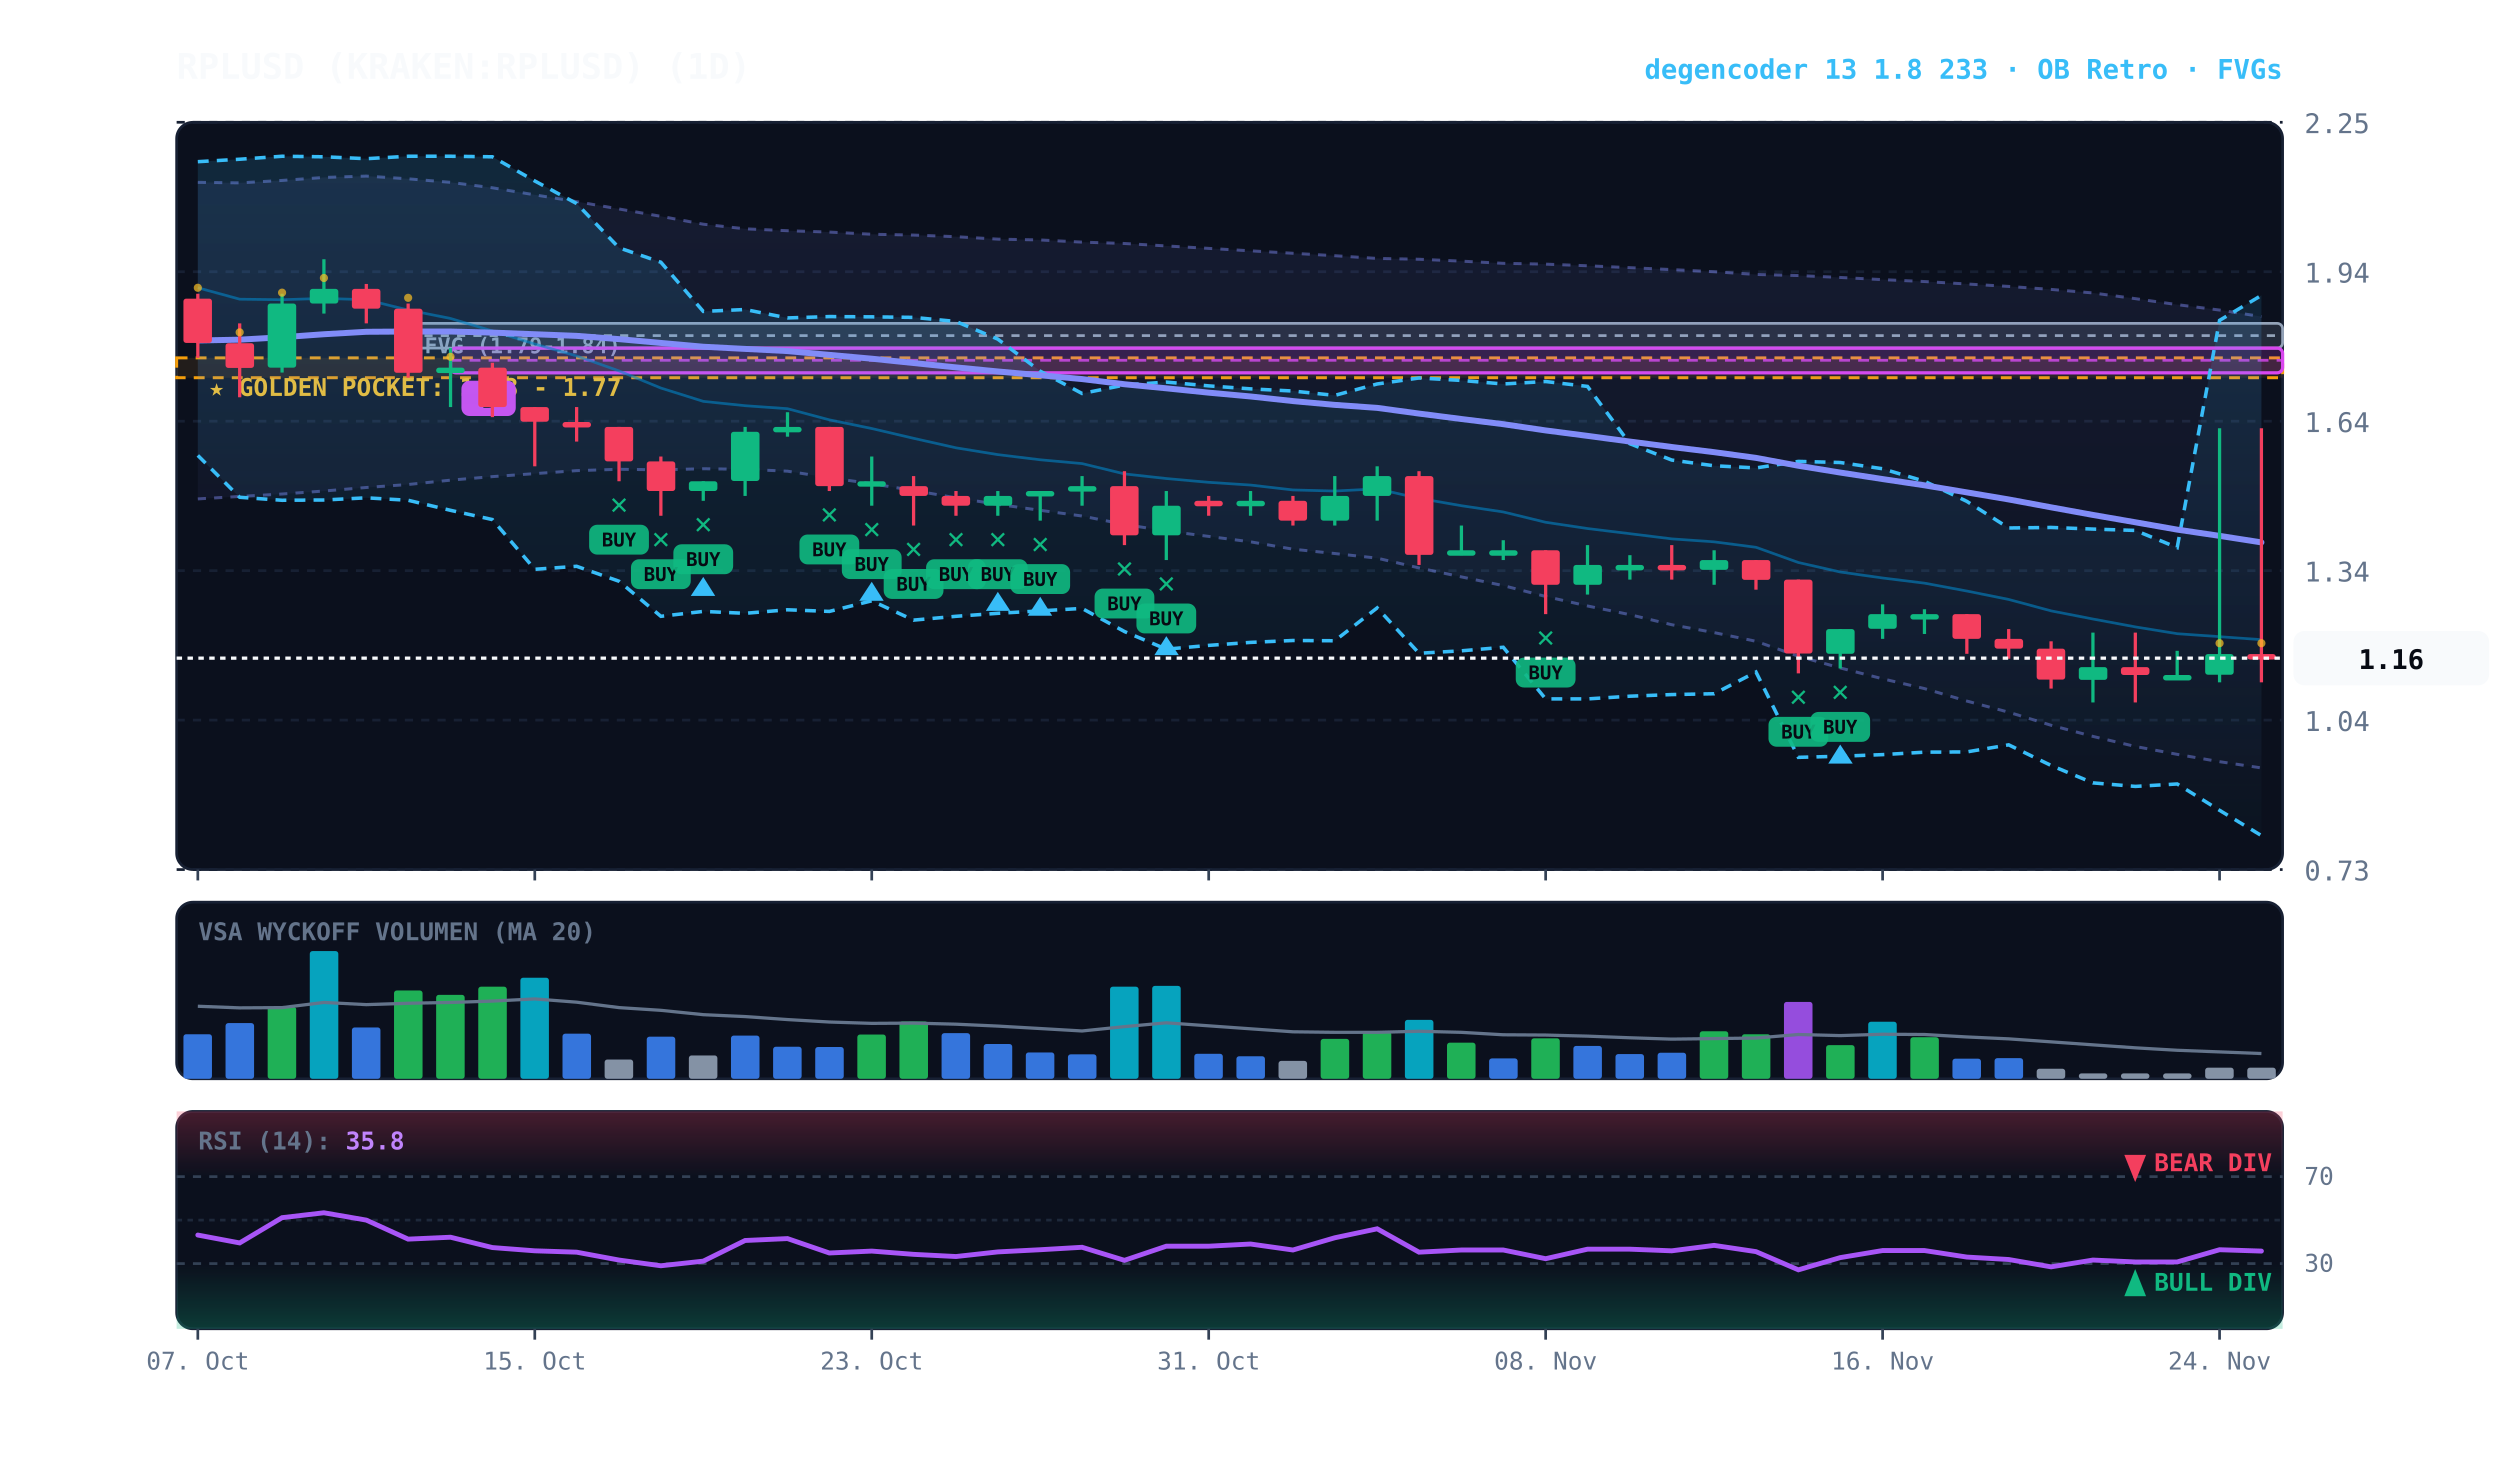
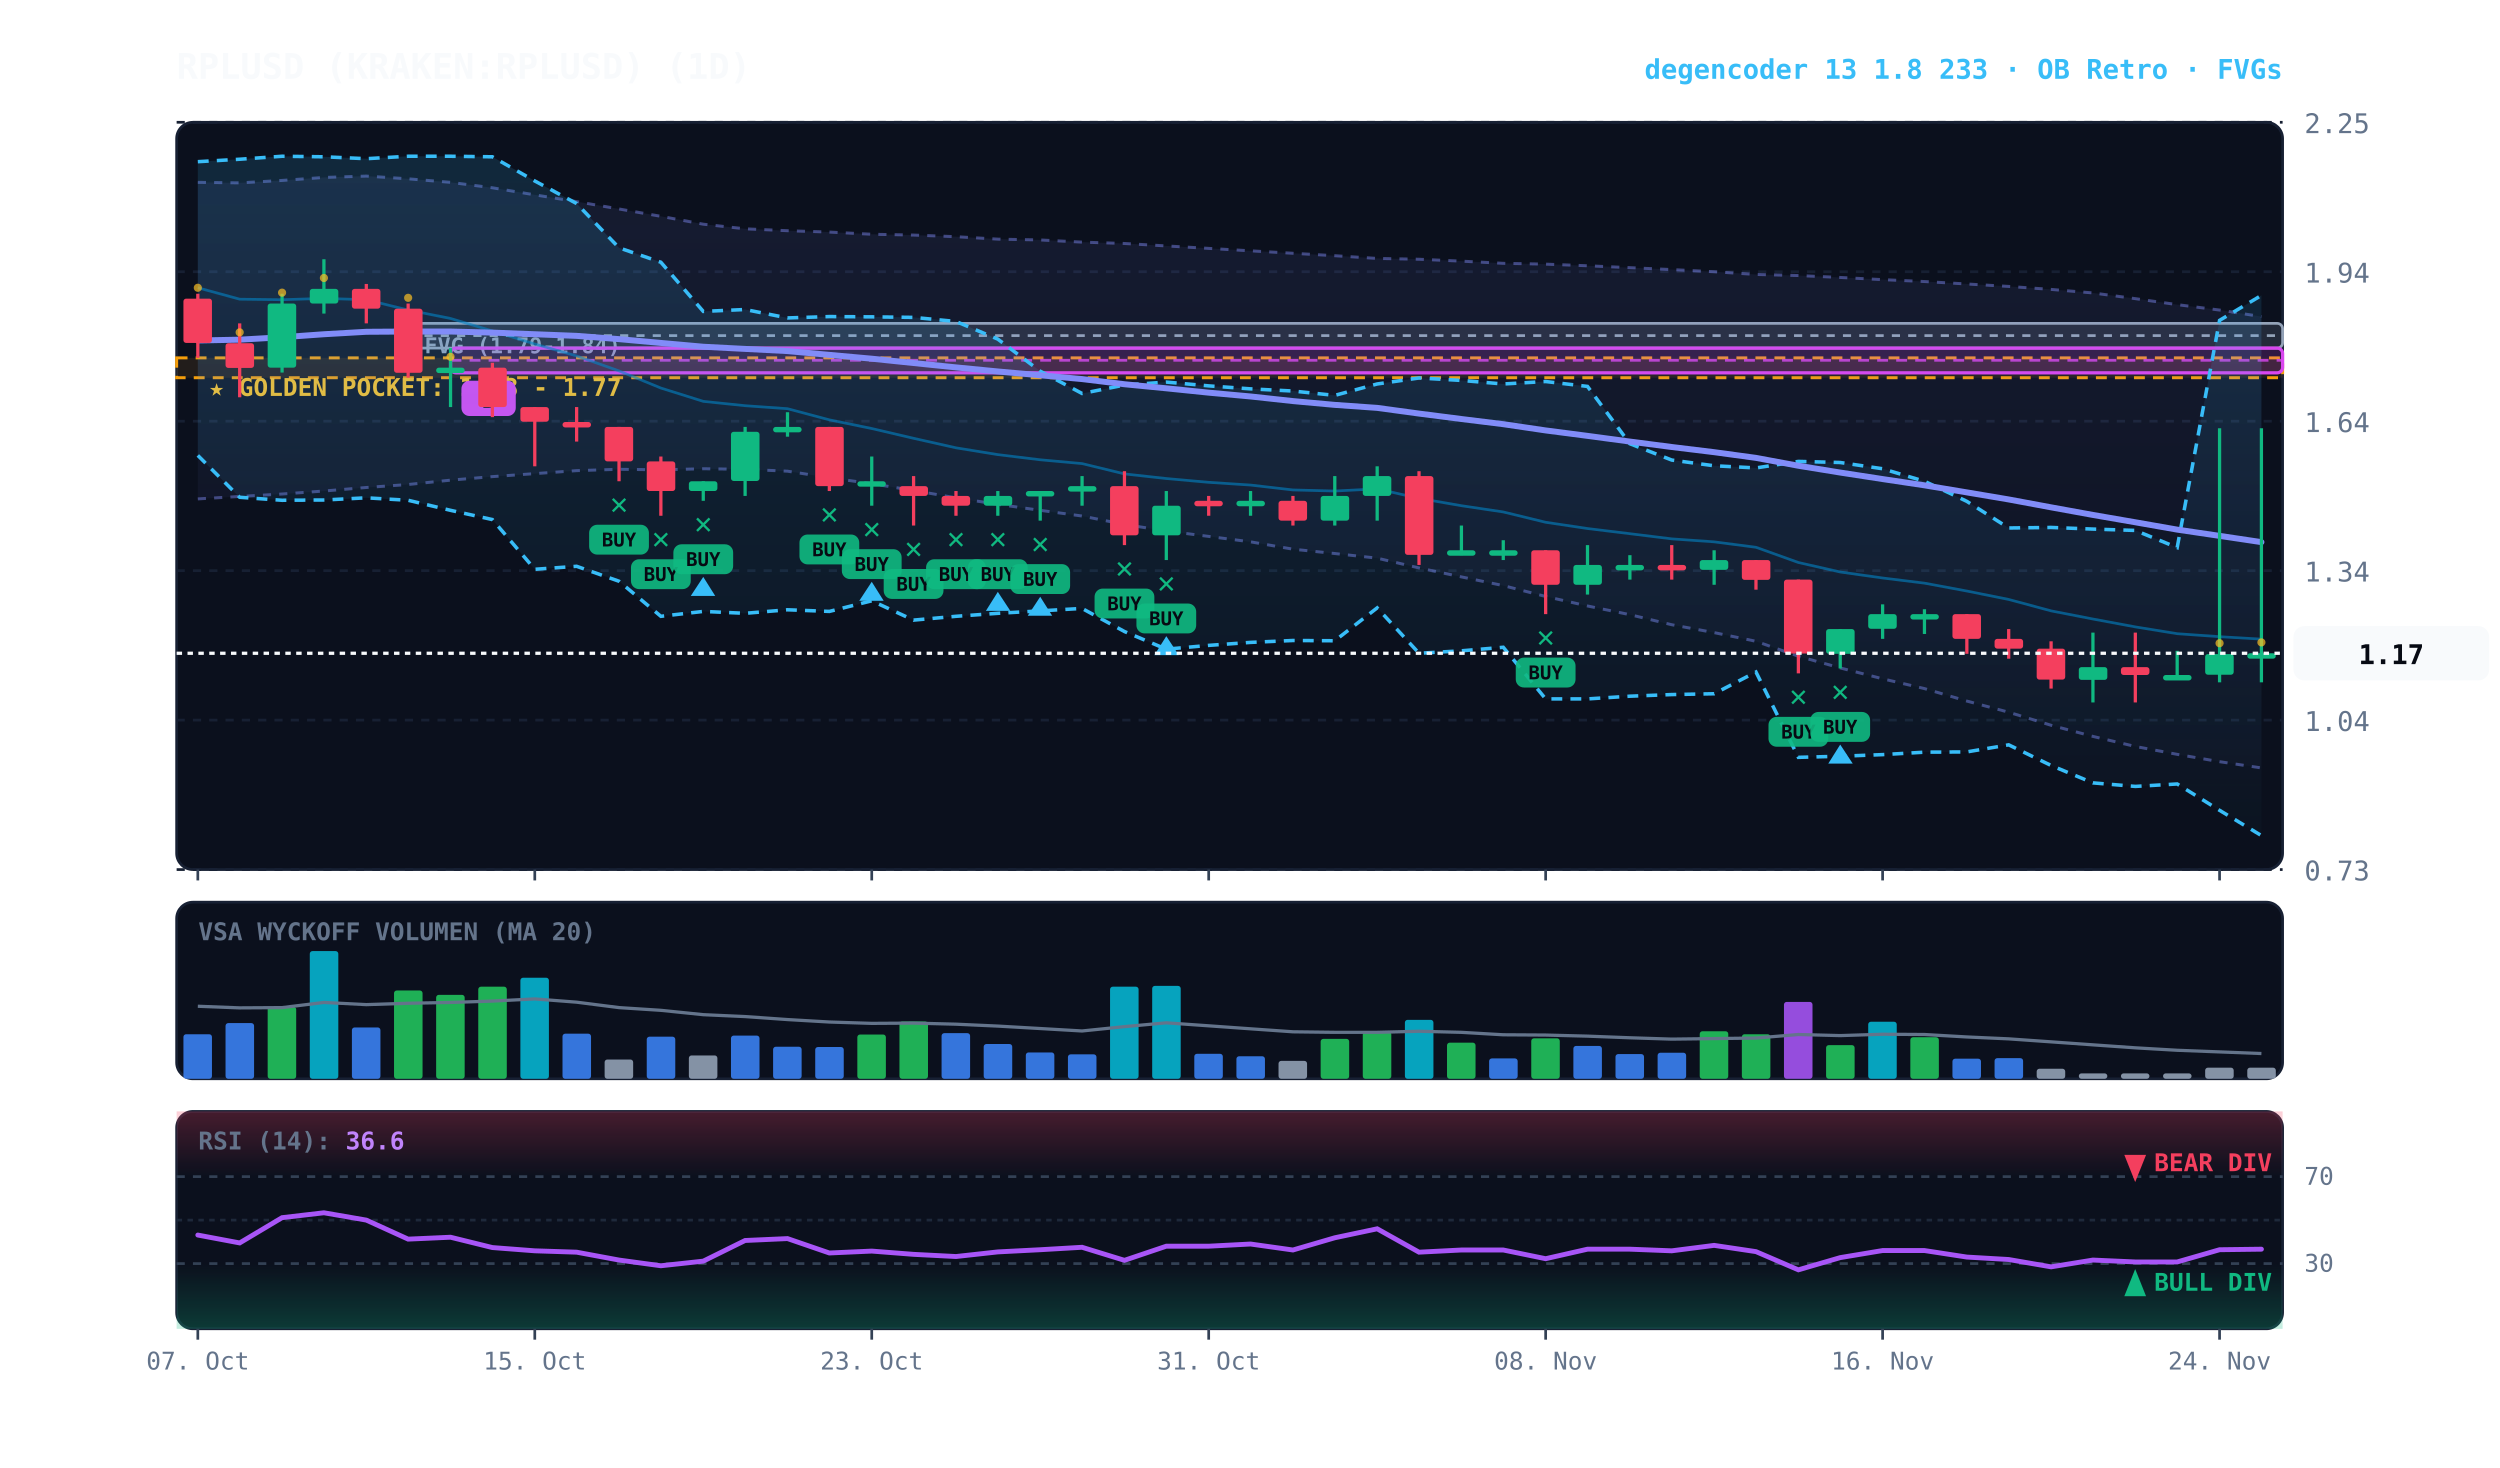
<svg xmlns="http://www.w3.org/2000/svg" viewBox="0 0 920 540" width="100%" height="100%" style="background:#070a13; font-family:'JetBrains Mono', monospace;">
  <defs>
    <linearGradient id="cloud-grad" x1="0%" y1="0%" x2="0%" y2="100%">
      <stop offset="0%" stop-color="#38bdf8" stop-opacity="0.14" />
      <stop offset="100%" stop-color="#38bdf8" stop-opacity="0.02" />
    </linearGradient>
    <linearGradient id="rfe-cloud" x1="0%" y1="0%" x2="0%" y2="100%">
      <stop offset="0%" stop-color="#818cf8" stop-opacity="0.09" />
      <stop offset="100%" stop-color="#818cf8" stop-opacity="0.02" />
    </linearGradient>
    <linearGradient id="rsi-overbought" x1="0%" y1="0%" x2="0%" y2="100%">
      <stop offset="0%" stop-color="#f43f5e" stop-opacity="0.25" />
      <stop offset="100%" stop-color="#f43f5e" stop-opacity="0.0" />
    </linearGradient>
    <linearGradient id="rsi-oversold" x1="0%" y1="0%" x2="0%" y2="100%">
      <stop offset="0%" stop-color="#10b981" stop-opacity="0.0" />
      <stop offset="100%" stop-color="#10b981" stop-opacity="0.25" />
    </linearGradient>
  </defs>
  <rect x="65" y="45" width="775" height="275" fill="#0b101d" rx="6" stroke="#172033" stroke-width="1" />
  <rect x="65" y="332" width="775" height="65" fill="#0b101d" rx="6" stroke="#172033" stroke-width="1" />
  <rect x="65" y="409" width="775" height="80" fill="#0b101d" rx="6" stroke="#172033" stroke-width="1" />
  <line x1="65" y1="320.0" x2="840" y2="320.0" stroke="#172033" stroke-dasharray="3,3" stroke-width="1" />
  <text x="848" y="324.0" fill="#64748b" font-size="10" text-anchor="start">0.73</text>
  <line x1="65" y1="265.0" x2="840" y2="265.0" stroke="#172033" stroke-dasharray="3,3" stroke-width="1" />
  <text x="848" y="269.0" fill="#64748b" font-size="10" text-anchor="start">1.04</text>
  <line x1="65" y1="210.0" x2="840" y2="210.0" stroke="#172033" stroke-dasharray="3,3" stroke-width="1" />
  <text x="848" y="214.0" fill="#64748b" font-size="10" text-anchor="start">1.34</text>
  <line x1="65" y1="155.0" x2="840" y2="155.0" stroke="#172033" stroke-dasharray="3,3" stroke-width="1" />
  <text x="848" y="159.0" fill="#64748b" font-size="10" text-anchor="start">1.64</text>
  <line x1="65" y1="100.0" x2="840" y2="100.0" stroke="#172033" stroke-dasharray="3,3" stroke-width="1" />
  <text x="848" y="104.0" fill="#64748b" font-size="10" text-anchor="start">1.94</text>
  <line x1="65" y1="45.0" x2="840" y2="45.0" stroke="#172033" stroke-dasharray="3,3" stroke-width="1" />
  <text x="848" y="49.0" fill="#64748b" font-size="10" text-anchor="start">2.25</text>
  <rect x="65" y="131.7" width="775" height="7.3" fill="rgba(245, 158, 11, 0.10)" stroke="#f59e0b" stroke-dasharray="4,3" stroke-width="1.1" />
  <text x="77" y="145.7" fill="#fbbf24" font-size="9" font-weight="bold">★ GOLDEN POCKET: 1.73 - 1.77</text>
  <rect x="150.2" y="119.0" width="689.8" height="9.1" fill="rgba(148, 163, 184, 0.18)" stroke="#94a3b8" stroke-width="1" rx="2" />
  <line x1="150.2" y1="123.5" x2="840" y2="123.5" stroke="#94a3b8" stroke-dasharray="3,3" stroke-width="1" />
  <text x="156.2" y="130.0" fill="#94a3b8" font-size="8" font-weight="bold">FVG (1.79-1.84)</text>
  <rect x="165.8" y="128.1" width="674.2" height="9.1" fill="rgba(217, 70, 239, 0.18)" stroke="#d946ef" stroke-width="1.2" rx="2" />
  <line x1="165.8" y1="132.6" x2="840" y2="132.6" stroke="#d946ef" stroke-dasharray="4,3" stroke-width="1.0" opacity="0.8" />
  <rect x="169.8" y="140.1" width="20" height="13" fill="#d946ef" rx="3" />
  <text x="179.8" y="150.1" fill="#070a13" font-size="8" font-weight="bold" text-anchor="middle">B</text>
  <polygon points="72.8,67.1 88.2,67.3 103.8,66.4 119.2,65.3 134.8,64.8 150.2,65.8 165.8,67.1 181.2,69.1 196.8,71.7 212.2,74.2 227.8,76.9 243.2,79.6 258.8,82.5 274.2,84.2 289.8,84.9 305.2,85.4 320.8,86.2 336.2,86.5 351.8,87.1 367.2,88.0 382.8,88.3 398.2,89.1 413.8,89.6 429.2,90.5 444.8,91.4 460.2,92.3 475.8,93.2 491.2,94.1 506.8,95.1 522.2,95.4 537.8,96.1 553.2,96.9 568.8,97.2 584.2,97.8 599.8,98.5 615.2,99.2 630.8,100.0 646.2,101.0 661.8,101.4 677.2,102.1 692.8,102.9 708.2,103.6 723.8,104.5 739.2,105.4 754.8,106.5 770.2,107.8 785.8,109.9 801.2,112.1 816.8,114.1 832.2,116.5 832.2,282.6 816.8,280.3 801.2,277.6 785.8,274.7 770.2,271.0 754.8,266.9 739.2,262.1 723.8,258.0 708.2,253.4 692.8,249.8 677.2,245.8 661.8,241.5 646.2,236.0 630.8,232.8 615.2,229.9 599.8,226.2 584.2,223.0 568.8,219.5 553.2,215.5 537.8,212.3 522.2,209.0 506.8,205.4 491.2,203.7 475.8,202.1 460.2,199.4 444.8,197.4 429.2,195.4 413.8,193.0 398.2,189.9 382.8,187.8 367.2,185.6 351.8,183.2 336.2,180.5 320.8,178.0 305.2,175.8 289.8,173.4 274.2,172.7 258.8,172.5 243.2,172.9 227.8,172.7 212.2,173.2 196.8,174.3 181.2,175.4 165.8,176.7 150.2,178.3 134.8,179.4 119.2,180.7 103.8,181.8 88.2,182.7 72.8,183.6" fill="url(#rfe-cloud)" />
  <polyline points="72.8,67.1 88.2,67.3 103.8,66.4 119.2,65.3 134.8,64.8 150.2,65.8 165.8,67.1 181.2,69.1 196.8,71.7 212.2,74.2 227.8,76.9 243.2,79.6 258.8,82.5 274.2,84.2 289.8,84.9 305.2,85.4 320.8,86.2 336.2,86.5 351.8,87.1 367.2,88.0 382.8,88.3 398.2,89.1 413.8,89.6 429.2,90.5 444.8,91.4 460.2,92.3 475.8,93.2 491.2,94.1 506.8,95.1 522.2,95.4 537.8,96.1 553.2,96.9 568.8,97.2 584.2,97.8 599.8,98.5 615.2,99.2 630.8,100.0 646.2,101.0 661.8,101.4 677.2,102.1 692.8,102.9 708.2,103.6 723.8,104.5 739.2,105.4 754.8,106.5 770.2,107.8 785.8,109.9 801.2,112.1 816.8,114.1 832.2,116.5" fill="none" stroke="#818cf8" stroke-width="1.1" stroke-opacity="0.45" stroke-dasharray="3,3" />
  <polyline points="72.8,183.6 88.2,182.7 103.8,181.8 119.2,180.7 134.8,179.4 150.2,178.3 165.8,176.7 181.2,175.4 196.8,174.3 212.2,173.2 227.8,172.7 243.2,172.9 258.8,172.5 274.2,172.7 289.8,173.4 305.2,175.8 320.8,178.0 336.2,180.5 351.8,183.2 367.2,185.6 382.8,187.8 398.2,189.9 413.8,193.0 429.2,195.4 444.8,197.4 460.2,199.4 475.8,202.1 491.2,203.7 506.8,205.4 522.2,209.0 537.8,212.3 553.2,215.5 568.8,219.5 584.2,223.0 599.8,226.2 615.2,229.9 630.8,232.8 646.2,236.0 661.8,241.5 677.2,245.8 692.8,249.8 708.2,253.4 723.8,258.0 739.2,262.1 754.8,266.9 770.2,271.0 785.8,274.7 801.2,277.6 816.8,280.3 832.2,282.6" fill="none" stroke="#818cf8" stroke-width="1.1" stroke-opacity="0.45" stroke-dasharray="3,3" />
  <polygon points="72.8,59.5 88.2,58.6 103.8,57.5 119.2,57.7 134.8,58.4 150.2,57.5 165.8,57.5 181.2,57.7 196.8,66.6 212.2,74.9 227.8,91.2 243.2,96.5 258.8,114.6 274.2,113.9 289.8,117.0 305.2,116.5 320.8,116.6 336.2,116.8 351.8,118.3 367.2,124.8 382.8,136.6 398.2,144.8 413.8,141.7 429.2,140.6 444.8,142.0 460.2,143.1 475.8,143.9 491.2,145.5 506.8,141.3 522.2,139.1 537.8,140.0 553.2,141.3 568.8,140.4 584.2,142.2 599.8,163.3 615.2,169.3 630.8,171.4 646.2,172.2 661.8,169.8 677.2,170.2 692.8,172.5 708.2,177.1 723.8,184.5 739.2,194.3 754.8,194.1 770.2,194.7 785.8,195.2 801.2,201.5 816.8,117.9 832.2,108.7 832.2,307.5 816.8,298.2 801.2,288.5 785.8,289.4 770.2,288.1 754.8,281.7 739.2,274.1 723.8,276.7 708.2,276.8 692.8,277.7 677.2,278.3 661.8,278.7 646.2,247.3 630.8,255.3 615.2,255.6 599.8,256.2 584.2,257.2 568.8,257.2 553.2,238.2 537.8,239.5 522.2,240.4 506.8,223.7 491.2,235.8 475.8,235.7 460.2,236.4 444.8,237.5 429.2,238.9 413.8,232.4 398.2,223.9 382.8,224.8 367.2,225.7 351.8,226.8 336.2,228.2 320.8,221.1 305.2,225.0 289.8,224.4 274.2,225.7 258.8,225.0 243.2,226.8 227.8,213.9 212.2,208.4 196.8,209.5 181.2,191.2 165.8,187.8 150.2,184.1 134.8,183.2 119.2,184.0 103.8,184.1 88.2,183.0 72.8,167.6" fill="url(#cloud-grad)" />
  <polyline points="72.8,59.5 88.2,58.6 103.8,57.5 119.2,57.7 134.8,58.4 150.2,57.5 165.8,57.5 181.2,57.7 196.8,66.6 212.2,74.9 227.8,91.2 243.2,96.5 258.8,114.6 274.2,113.9 289.8,117.0 305.2,116.5 320.8,116.6 336.2,116.8 351.8,118.3 367.2,124.8 382.8,136.6 398.2,144.8 413.8,141.7 429.2,140.6 444.8,142.0 460.2,143.1 475.8,143.9 491.2,145.5 506.8,141.3 522.2,139.1 537.8,140.0 553.2,141.3 568.8,140.4 584.2,142.2 599.8,163.3 615.2,169.3 630.8,171.4 646.2,172.2 661.8,169.8 677.2,170.2 692.8,172.5 708.2,177.1 723.8,184.5 739.2,194.3 754.8,194.1 770.2,194.7 785.8,195.2 801.2,201.5 816.8,117.9 832.2,108.7" fill="none" stroke="#38bdf8" stroke-width="1.3" stroke-dasharray="4,3" />
  <polyline points="72.8,167.6 88.2,183.0 103.8,184.1 119.2,184.0 134.8,183.2 150.2,184.1 165.8,187.8 181.2,191.2 196.8,209.5 212.2,208.4 227.8,213.9 243.2,226.8 258.8,225.0 274.2,225.7 289.8,224.4 305.2,225.0 320.8,221.1 336.2,228.2 351.8,226.8 367.2,225.7 382.8,224.8 398.2,223.9 413.8,232.4 429.2,238.9 444.8,237.5 460.2,236.4 475.8,235.7 491.2,235.8 506.8,223.7 522.2,240.4 537.8,239.5 553.2,238.2 568.8,257.2 584.2,257.2 599.8,256.2 615.2,255.6 630.8,255.3 646.2,247.3 661.8,278.7 677.2,278.3 692.8,277.7 708.2,276.8 723.8,276.7 739.2,274.1 754.8,281.7 770.2,288.1 785.8,289.4 801.2,288.5 816.8,298.2 832.2,307.5" fill="none" stroke="#38bdf8" stroke-width="1.3" stroke-dasharray="4,3" />
-   <polyline points="72.8,105.9 88.2,110.1 103.8,110.3 119.2,109.8 134.8,110.3 150.2,114.1 165.8,117.2 181.2,121.8 196.8,126.6 212.2,131.0 227.8,136.5 243.2,142.8 258.8,147.7 274.2,149.3 289.8,150.4 305.2,154.5 320.8,157.7 336.2,161.3 351.8,164.8 367.2,167.3 382.8,169.2 398.2,170.6 413.8,174.4 429.2,176.1 444.8,177.5 460.2,178.5 475.8,180.3 491.2,180.7 506.8,179.9 522.2,183.4 537.8,186.1 553.2,188.4 568.8,192.2 584.2,194.5 599.8,196.4 615.2,198.3 630.8,199.4 646.2,201.4 661.8,207.0 677.2,210.5 692.8,212.7 708.2,214.6 723.8,217.5 739.2,220.6 754.8,224.8 770.2,227.8 785.8,230.7 801.2,233.2 816.8,234.3 832.2,235.4" fill="none" stroke="#0284c7" stroke-width="1.0" stroke-opacity="0.6" />
-   <polyline points="72.8,125.3 88.2,125.0 103.8,124.1 119.2,123.0 134.8,122.1 150.2,122.0 165.8,122.0 181.2,122.4 196.8,123.0 212.2,123.6 227.8,124.8 243.2,126.2 258.8,127.6 274.2,128.4 289.8,129.2 305.2,130.6 320.8,132.0 336.2,133.6 351.8,135.2 367.2,136.7 382.8,138.1 398.2,139.5 413.8,141.4 429.2,142.9 444.8,144.5 460.2,145.9 475.8,147.6 491.2,149.0 506.8,150.1 522.2,152.2 537.8,154.2 553.2,156.1 568.8,158.4 584.2,160.4 599.8,162.5 615.2,164.5 630.8,166.4 646.2,168.5 661.8,171.4 677.2,173.9 692.8,176.3 708.2,178.6 723.8,181.2 739.2,183.8 754.8,186.7 770.2,189.5 785.8,192.2 801.2,194.9 816.8,197.2 832.2,199.6" fill="none" stroke="#818cf8" stroke-width="2.2" stroke-linecap="round" />
+   <polyline points="72.8,105.9 88.2,110.1 103.8,110.3 119.2,109.8 134.8,110.3 150.2,114.1 165.8,117.2 181.2,121.8 196.8,126.6 212.2,131.0 227.8,136.5 243.2,142.8 258.8,147.7 274.2,149.3 289.8,150.4 305.2,154.5 320.8,157.7 336.2,161.3 351.8,164.8 367.2,167.3 382.8,169.2 398.2,170.6 413.8,174.4 429.2,176.1 444.8,177.5 460.2,178.5 475.8,180.3 491.2,180.7 506.8,179.9 522.2,183.4 537.8,186.1 553.2,188.4 568.8,192.2 584.2,194.5 599.8,196.4 615.2,198.3 630.8,199.4 646.2,201.4 661.8,207.0 677.2,210.5 692.8,212.7 708.2,214.6 723.8,217.5 739.2,220.6 754.8,224.8 770.2,227.8 785.8,230.7 801.2,233.2 816.8,234.3 832.2,235.2" fill="none" stroke="#0284c7" stroke-width="1.0" stroke-opacity="0.6" />
+   <polyline points="72.8,125.3 88.2,125.0 103.8,124.1 119.2,123.0 134.8,122.1 150.2,122.0 165.8,122.0 181.2,122.4 196.8,123.0 212.2,123.6 227.8,124.8 243.2,126.2 258.8,127.6 274.2,128.4 289.8,129.2 305.2,130.6 320.8,132.0 336.2,133.6 351.8,135.2 367.2,136.7 382.8,138.1 398.2,139.5 413.8,141.4 429.2,142.9 444.8,144.5 460.2,145.9 475.8,147.6 491.2,149.0 506.8,150.1 522.2,152.2 537.8,154.2 553.2,156.1 568.8,158.4 584.2,160.4 599.8,162.5 615.2,164.5 630.8,166.4 646.2,168.5 661.8,171.4 677.2,173.9 692.8,176.3 708.2,178.6 723.8,181.2 739.2,183.8 754.8,186.7 770.2,189.5 785.8,192.2 801.2,194.9 816.8,197.2 832.2,199.5" fill="none" stroke="#818cf8" stroke-width="2.2" stroke-linecap="round" />
  <line x1="72.8" y1="108.1" x2="72.8" y2="131.7" stroke="#f43f5e" stroke-width="1.2" />
  <rect x="67.5" y="109.9" width="10.5" height="16.3" fill="#f43f5e" rx="1" />
  <circle cx="72.8" cy="105.9" r="1.5" fill="#fbbf24" opacity="0.7" />
  <line x1="88.2" y1="119.0" x2="88.2" y2="146.2" stroke="#f43f5e" stroke-width="1.2" />
  <rect x="83.0" y="126.3" width="10.5" height="9.1" fill="#f43f5e" rx="1" />
  <circle cx="88.2" cy="122.3" r="1.5" fill="#fbbf24" opacity="0.7" />
  <line x1="103.8" y1="108.1" x2="103.8" y2="137.1" stroke="#10b981" stroke-width="1.2" />
  <rect x="98.5" y="111.7" width="10.5" height="23.6" fill="#10b981" rx="1" />
  <circle cx="103.8" cy="107.7" r="1.5" fill="#fbbf24" opacity="0.7" />
  <line x1="119.2" y1="95.4" x2="119.2" y2="115.4" stroke="#10b981" stroke-width="1.2" />
  <rect x="114.0" y="106.3" width="10.5" height="5.4" fill="#10b981" rx="1" />
  <circle cx="119.2" cy="102.3" r="1.5" fill="#fbbf24" opacity="0.7" />
  <line x1="134.8" y1="104.5" x2="134.8" y2="119.0" stroke="#f43f5e" stroke-width="1.2" />
  <rect x="129.5" y="106.3" width="10.5" height="7.3" fill="#f43f5e" rx="1" />
  <line x1="150.2" y1="111.7" x2="150.2" y2="139.0" stroke="#f43f5e" stroke-width="1.2" />
  <rect x="145.0" y="113.6" width="10.5" height="23.6" fill="#f43f5e" rx="1" />
  <circle cx="150.2" cy="109.6" r="1.5" fill="#fbbf24" opacity="0.7" />
  <line x1="165.8" y1="128.1" x2="165.8" y2="149.8" stroke="#10b981" stroke-width="1.2" />
  <rect x="160.5" y="135.3" width="10.5" height="2.0" fill="#10b981" rx="1" />
  <circle cx="165.8" cy="131.3" r="1.5" fill="#fbbf24" opacity="0.7" />
  <line x1="181.2" y1="133.5" x2="181.2" y2="153.5" stroke="#f43f5e" stroke-width="1.2" />
  <rect x="176.0" y="135.3" width="10.5" height="14.5" fill="#f43f5e" rx="1" />
  <line x1="196.8" y1="149.8" x2="196.8" y2="171.6" stroke="#f43f5e" stroke-width="1.2" />
  <rect x="191.5" y="149.8" width="10.5" height="5.4" fill="#f43f5e" rx="1" />
  <line x1="212.2" y1="149.8" x2="212.2" y2="162.5" stroke="#f43f5e" stroke-width="1.2" />
  <rect x="207.0" y="155.3" width="10.5" height="2.0" fill="#f43f5e" rx="1" />
  <line x1="227.8" y1="157.1" x2="227.8" y2="177.1" stroke="#f43f5e" stroke-width="1.2" />
  <rect x="222.5" y="157.1" width="10.5" height="12.7" fill="#f43f5e" rx="1" />
  <text x="227.8" y="189.1" fill="#10b981" font-size="11" font-weight="bold" text-anchor="middle">✕</text>
  <rect x="216.8" y="193.1" width="22" height="11" fill="#10b981" rx="3" opacity="0.9" />
  <text x="227.8" y="201.1" fill="#070a13" font-size="7" font-weight="bold" text-anchor="middle">BUY</text>
  <line x1="243.2" y1="168.0" x2="243.2" y2="189.8" stroke="#f43f5e" stroke-width="1.2" />
  <rect x="238.0" y="169.8" width="10.5" height="10.9" fill="#f43f5e" rx="1" />
  <text x="243.2" y="201.8" fill="#10b981" font-size="11" font-weight="bold" text-anchor="middle">✕</text>
  <rect x="232.2" y="205.8" width="22" height="11" fill="#10b981" rx="3" opacity="0.9" />
  <text x="243.2" y="213.8" fill="#070a13" font-size="7" font-weight="bold" text-anchor="middle">BUY</text>
  <line x1="258.8" y1="177.1" x2="258.8" y2="184.3" stroke="#10b981" stroke-width="1.2" />
  <rect x="253.5" y="177.1" width="10.5" height="3.6" fill="#10b981" rx="1" />
  <text x="258.8" y="196.3" fill="#10b981" font-size="11" font-weight="bold" text-anchor="middle">✕</text>
  <rect x="247.8" y="200.3" width="22" height="11" fill="#10b981" rx="3" opacity="0.9" />
  <text x="258.8" y="208.3" fill="#070a13" font-size="7" font-weight="bold" text-anchor="middle">BUY</text>
  <polygon points="258.8,212.3 254.2,219.3 263.2,219.3" fill="#38bdf8" />
  <line x1="274.2" y1="157.1" x2="274.2" y2="182.5" stroke="#10b981" stroke-width="1.2" />
  <rect x="269.0" y="158.9" width="10.5" height="18.1" fill="#10b981" rx="1" />
  <line x1="289.8" y1="151.7" x2="289.8" y2="160.7" stroke="#10b981" stroke-width="1.2" />
  <rect x="284.5" y="157.1" width="10.5" height="2.0" fill="#10b981" rx="1" />
  <line x1="305.2" y1="157.1" x2="305.2" y2="180.7" stroke="#f43f5e" stroke-width="1.2" />
  <rect x="300.0" y="157.1" width="10.5" height="21.8" fill="#f43f5e" rx="1" />
  <text x="305.2" y="192.7" fill="#10b981" font-size="11" font-weight="bold" text-anchor="middle">✕</text>
  <rect x="294.2" y="196.7" width="22" height="11" fill="#10b981" rx="3" opacity="0.9" />
  <text x="305.2" y="204.7" fill="#070a13" font-size="7" font-weight="bold" text-anchor="middle">BUY</text>
  <line x1="320.8" y1="168.0" x2="320.8" y2="186.1" stroke="#10b981" stroke-width="1.2" />
  <rect x="315.5" y="177.1" width="10.5" height="2.0" fill="#10b981" rx="1" />
  <text x="320.8" y="198.1" fill="#10b981" font-size="11" font-weight="bold" text-anchor="middle">✕</text>
  <rect x="309.8" y="202.1" width="22" height="11" fill="#10b981" rx="3" opacity="0.9" />
  <text x="320.8" y="210.1" fill="#070a13" font-size="7" font-weight="bold" text-anchor="middle">BUY</text>
  <polygon points="320.8,214.1 316.2,221.1 325.2,221.1" fill="#38bdf8" />
  <line x1="336.2" y1="175.2" x2="336.2" y2="193.4" stroke="#f43f5e" stroke-width="1.2" />
  <rect x="331.0" y="178.9" width="10.5" height="3.6" fill="#f43f5e" rx="1" />
  <text x="336.2" y="205.4" fill="#10b981" font-size="11" font-weight="bold" text-anchor="middle">✕</text>
  <rect x="325.2" y="209.4" width="22" height="11" fill="#10b981" rx="3" opacity="0.9" />
  <text x="336.2" y="217.4" fill="#070a13" font-size="7" font-weight="bold" text-anchor="middle">BUY</text>
  <line x1="351.8" y1="180.7" x2="351.8" y2="189.8" stroke="#f43f5e" stroke-width="1.2" />
  <rect x="346.5" y="182.5" width="10.5" height="3.6" fill="#f43f5e" rx="1" />
  <text x="351.8" y="201.8" fill="#10b981" font-size="11" font-weight="bold" text-anchor="middle">✕</text>
  <rect x="340.8" y="205.8" width="22" height="11" fill="#10b981" rx="3" opacity="0.9" />
  <text x="351.8" y="213.8" fill="#070a13" font-size="7" font-weight="bold" text-anchor="middle">BUY</text>
  <line x1="367.2" y1="180.7" x2="367.2" y2="189.8" stroke="#10b981" stroke-width="1.2" />
  <rect x="362.0" y="182.5" width="10.5" height="3.6" fill="#10b981" rx="1" />
  <text x="367.2" y="201.8" fill="#10b981" font-size="11" font-weight="bold" text-anchor="middle">✕</text>
  <rect x="356.2" y="205.8" width="22" height="11" fill="#10b981" rx="3" opacity="0.9" />
  <text x="367.2" y="213.8" fill="#070a13" font-size="7" font-weight="bold" text-anchor="middle">BUY</text>
  <polygon points="367.2,217.8 362.8,224.8 371.8,224.8" fill="#38bdf8" />
  <line x1="382.8" y1="180.7" x2="382.8" y2="191.6" stroke="#10b981" stroke-width="1.2" />
  <rect x="377.5" y="180.7" width="10.5" height="2.0" fill="#10b981" rx="1" />
  <text x="382.8" y="203.6" fill="#10b981" font-size="11" font-weight="bold" text-anchor="middle">✕</text>
  <rect x="371.8" y="207.6" width="22" height="11" fill="#10b981" rx="3" opacity="0.9" />
  <text x="382.8" y="215.6" fill="#070a13" font-size="7" font-weight="bold" text-anchor="middle">BUY</text>
  <polygon points="382.8,219.6 378.2,226.6 387.2,226.6" fill="#38bdf8" />
  <line x1="398.2" y1="175.2" x2="398.2" y2="186.1" stroke="#10b981" stroke-width="1.2" />
  <rect x="393.0" y="178.9" width="10.5" height="2.0" fill="#10b981" rx="1" />
  <line x1="413.8" y1="173.4" x2="413.8" y2="200.6" stroke="#f43f5e" stroke-width="1.2" />
  <rect x="408.5" y="178.9" width="10.5" height="18.1" fill="#f43f5e" rx="1" />
  <text x="413.8" y="212.6" fill="#10b981" font-size="11" font-weight="bold" text-anchor="middle">✕</text>
  <rect x="402.8" y="216.6" width="22" height="11" fill="#10b981" rx="3" opacity="0.9" />
  <text x="413.8" y="224.6" fill="#070a13" font-size="7" font-weight="bold" text-anchor="middle">BUY</text>
  <line x1="429.2" y1="180.7" x2="429.2" y2="206.1" stroke="#10b981" stroke-width="1.2" />
  <rect x="424.0" y="186.1" width="10.5" height="10.9" fill="#10b981" rx="1" />
  <text x="429.2" y="218.1" fill="#10b981" font-size="11" font-weight="bold" text-anchor="middle">✕</text>
  <rect x="418.2" y="222.1" width="22" height="11" fill="#10b981" rx="3" opacity="0.9" />
  <text x="429.2" y="230.1" fill="#070a13" font-size="7" font-weight="bold" text-anchor="middle">BUY</text>
  <polygon points="429.2,234.1 424.8,241.1 433.8,241.1" fill="#38bdf8" />
  <line x1="444.8" y1="182.5" x2="444.8" y2="189.8" stroke="#f43f5e" stroke-width="1.2" />
  <rect x="439.5" y="184.3" width="10.5" height="2.0" fill="#f43f5e" rx="1" />
  <line x1="460.2" y1="180.7" x2="460.2" y2="189.8" stroke="#10b981" stroke-width="1.2" />
  <rect x="455.0" y="184.3" width="10.5" height="2.0" fill="#10b981" rx="1" />
  <line x1="475.8" y1="182.5" x2="475.8" y2="193.4" stroke="#f43f5e" stroke-width="1.2" />
  <rect x="470.5" y="184.3" width="10.5" height="7.3" fill="#f43f5e" rx="1" />
  <line x1="491.2" y1="175.2" x2="491.2" y2="193.4" stroke="#10b981" stroke-width="1.2" />
  <rect x="486.0" y="182.5" width="10.5" height="9.1" fill="#10b981" rx="1" />
  <line x1="506.8" y1="171.6" x2="506.8" y2="191.6" stroke="#10b981" stroke-width="1.2" />
  <rect x="501.5" y="175.2" width="10.5" height="7.3" fill="#10b981" rx="1" />
  <line x1="522.2" y1="173.4" x2="522.2" y2="207.9" stroke="#f43f5e" stroke-width="1.2" />
  <rect x="517.0" y="175.2" width="10.5" height="29.0" fill="#f43f5e" rx="1" />
  <line x1="537.8" y1="193.4" x2="537.8" y2="204.3" stroke="#10b981" stroke-width="1.2" />
  <rect x="532.5" y="202.5" width="10.5" height="2.0" fill="#10b981" rx="1" />
  <line x1="553.2" y1="198.8" x2="553.2" y2="206.1" stroke="#10b981" stroke-width="1.2" />
  <rect x="548.0" y="202.5" width="10.5" height="2.0" fill="#10b981" rx="1" />
  <line x1="568.8" y1="202.5" x2="568.8" y2="226.0" stroke="#f43f5e" stroke-width="1.2" />
  <rect x="563.5" y="202.5" width="10.5" height="12.7" fill="#f43f5e" rx="1" />
  <text x="568.8" y="238.0" fill="#10b981" font-size="11" font-weight="bold" text-anchor="middle">✕</text>
  <rect x="557.8" y="242.0" width="22" height="11" fill="#10b981" rx="3" opacity="0.9" />
  <text x="568.8" y="250.0" fill="#070a13" font-size="7" font-weight="bold" text-anchor="middle">BUY</text>
  <line x1="584.2" y1="200.6" x2="584.2" y2="218.8" stroke="#10b981" stroke-width="1.2" />
  <rect x="579.0" y="207.9" width="10.5" height="7.3" fill="#10b981" rx="1" />
  <line x1="599.8" y1="204.3" x2="599.8" y2="213.3" stroke="#10b981" stroke-width="1.2" />
  <rect x="594.5" y="207.9" width="10.5" height="2.0" fill="#10b981" rx="1" />
  <line x1="615.2" y1="200.6" x2="615.2" y2="213.3" stroke="#f43f5e" stroke-width="1.2" />
  <rect x="610.0" y="207.9" width="10.5" height="2.0" fill="#f43f5e" rx="1" />
  <line x1="630.8" y1="202.5" x2="630.8" y2="215.2" stroke="#10b981" stroke-width="1.2" />
  <rect x="625.5" y="206.1" width="10.5" height="3.6" fill="#10b981" rx="1" />
  <line x1="646.2" y1="206.1" x2="646.2" y2="217.0" stroke="#f43f5e" stroke-width="1.2" />
  <rect x="641.0" y="206.1" width="10.5" height="7.3" fill="#f43f5e" rx="1" />
  <line x1="661.8" y1="213.3" x2="661.8" y2="247.8" stroke="#f43f5e" stroke-width="1.2" />
  <rect x="656.5" y="213.3" width="10.5" height="27.2" fill="#f43f5e" rx="1" />
  <text x="661.8" y="259.8" fill="#10b981" font-size="11" font-weight="bold" text-anchor="middle">✕</text>
  <rect x="650.8" y="263.8" width="22" height="11" fill="#10b981" rx="3" opacity="0.9" />
  <text x="661.8" y="271.8" fill="#070a13" font-size="7" font-weight="bold" text-anchor="middle">BUY</text>
  <line x1="677.2" y1="231.5" x2="677.2" y2="246.0" stroke="#10b981" stroke-width="1.2" />
  <rect x="672.0" y="231.5" width="10.5" height="9.1" fill="#10b981" rx="1" />
  <text x="677.2" y="258.0" fill="#10b981" font-size="11" font-weight="bold" text-anchor="middle">✕</text>
  <rect x="666.2" y="262.0" width="22" height="11" fill="#10b981" rx="3" opacity="0.9" />
  <text x="677.2" y="270.0" fill="#070a13" font-size="7" font-weight="bold" text-anchor="middle">BUY</text>
  <polygon points="677.2,274.0 672.8,281.0 681.8,281.0" fill="#38bdf8" />
  <line x1="692.8" y1="222.4" x2="692.8" y2="235.1" stroke="#10b981" stroke-width="1.2" />
  <rect x="687.5" y="226.0" width="10.5" height="5.4" fill="#10b981" rx="1" />
  <line x1="708.2" y1="224.2" x2="708.2" y2="233.3" stroke="#10b981" stroke-width="1.2" />
  <rect x="703.0" y="226.0" width="10.5" height="2.0" fill="#10b981" rx="1" />
  <line x1="723.8" y1="226.0" x2="723.8" y2="240.6" stroke="#f43f5e" stroke-width="1.2" />
  <rect x="718.5" y="226.0" width="10.5" height="9.1" fill="#f43f5e" rx="1" />
  <line x1="739.2" y1="231.5" x2="739.2" y2="242.4" stroke="#f43f5e" stroke-width="1.2" />
  <rect x="734.0" y="235.1" width="10.5" height="3.6" fill="#f43f5e" rx="1" />
  <line x1="754.8" y1="236.0" x2="754.8" y2="253.4" stroke="#f43f5e" stroke-width="1.2" />
  <rect x="749.5" y="238.7" width="10.5" height="11.4" fill="#f43f5e" rx="1" />
  <line x1="770.2" y1="232.8" x2="770.2" y2="258.5" stroke="#10b981" stroke-width="1.2" />
  <rect x="765.0" y="245.5" width="10.5" height="4.7" fill="#10b981" rx="1" />
  <line x1="785.8" y1="232.8" x2="785.8" y2="258.5" stroke="#f43f5e" stroke-width="1.2" />
  <rect x="780.5" y="245.5" width="10.5" height="2.9" fill="#f43f5e" rx="1" />
  <line x1="801.2" y1="239.5" x2="801.2" y2="249.3" stroke="#10b981" stroke-width="1.2" />
  <rect x="796.0" y="248.4" width="10.5" height="2.0" fill="#10b981" rx="1" />
  <line x1="816.8" y1="157.6" x2="816.8" y2="251.1" stroke="#10b981" stroke-width="1.2" />
  <rect x="811.5" y="240.7" width="10.5" height="7.6" fill="#10b981" rx="1" />
  <circle cx="816.8" cy="236.7" r="1.5" fill="#fbbf24" opacity="0.7" />
-   <line x1="832.2" y1="157.6" x2="832.2" y2="251.1" stroke="#f43f5e" stroke-width="1.2" />
-   <rect x="827.0" y="240.7" width="10.5" height="2.0" fill="#f43f5e" rx="1" />
-   <circle cx="832.2" cy="236.7" r="1.5" fill="#fbbf24" opacity="0.7" />
-   <line x1="65" y1="242.2" x2="840" y2="242.2" stroke="#f8fafc" stroke-width="1.2" stroke-dasharray="2,2" />
-   <rect x="844" y="232.2" width="72" height="20" fill="#f8fafc" rx="4" />
-   <text x="880" y="246.2" fill="#070a13" font-size="10" font-weight="bold" text-anchor="middle">1.16</text>
+   <line x1="832.2" y1="157.6" x2="832.2" y2="251.1" stroke="#10b981" stroke-width="1.2" />
+   <rect x="827.0" y="240.4" width="10.5" height="2.0" fill="#10b981" rx="1" />
+   <circle cx="832.2" cy="236.4" r="1.5" fill="#fbbf24" opacity="0.7" />
+   <line x1="65" y1="240.4" x2="840" y2="240.4" stroke="#f8fafc" stroke-width="1.2" stroke-dasharray="2,2" />
+   <rect x="844" y="230.4" width="72" height="20" fill="#f8fafc" rx="4" />
+   <text x="880" y="244.4" fill="#070a13" font-size="10" font-weight="bold" text-anchor="middle">1.17</text>
  <text x="73" y="346" fill="#64748b" font-size="9" font-weight="bold">VSA WYCKOFF VOLUMEN (MA 20)</text>
  <rect x="67.5" y="380.6" width="10.5" height="16.4" fill="#3b82f6" opacity="0.88" rx="1" />
  <rect x="83.0" y="376.5" width="10.5" height="20.5" fill="#3b82f6" opacity="0.88" rx="1" />
  <rect x="98.5" y="370.5" width="10.5" height="26.5" fill="#22c55e" opacity="0.88" rx="1" />
  <rect x="114.0" y="350.0" width="10.5" height="47.0" fill="#06b6d4" opacity="0.88" rx="1" />
  <rect x="129.5" y="378.1" width="10.5" height="18.9" fill="#3b82f6" opacity="0.88" rx="1" />
  <rect x="145.0" y="364.5" width="10.5" height="32.5" fill="#22c55e" opacity="0.88" rx="1" />
  <rect x="160.5" y="366.1" width="10.5" height="30.9" fill="#22c55e" opacity="0.88" rx="1" />
  <rect x="176.0" y="363.1" width="10.5" height="33.9" fill="#22c55e" opacity="0.88" rx="1" />
  <rect x="191.5" y="359.8" width="10.5" height="37.2" fill="#06b6d4" opacity="0.88" rx="1" />
  <rect x="207.0" y="380.4" width="10.5" height="16.6" fill="#3b82f6" opacity="0.88" rx="1" />
  <rect x="222.5" y="389.9" width="10.5" height="7.1" fill="#94a3b8" opacity="0.88" rx="1" />
  <rect x="238.0" y="381.5" width="10.5" height="15.5" fill="#3b82f6" opacity="0.88" rx="1" />
  <rect x="253.5" y="388.4" width="10.5" height="8.6" fill="#94a3b8" opacity="0.88" rx="1" />
  <rect x="269.0" y="381.1" width="10.5" height="15.9" fill="#3b82f6" opacity="0.88" rx="1" />
  <rect x="284.5" y="385.2" width="10.5" height="11.8" fill="#3b82f6" opacity="0.88" rx="1" />
  <rect x="300.0" y="385.3" width="10.5" height="11.7" fill="#3b82f6" opacity="0.88" rx="1" />
  <rect x="315.5" y="380.7" width="10.5" height="16.3" fill="#22c55e" opacity="0.88" rx="1" />
  <rect x="331.0" y="375.9" width="10.5" height="21.1" fill="#22c55e" opacity="0.88" rx="1" />
  <rect x="346.5" y="380.2" width="10.5" height="16.8" fill="#3b82f6" opacity="0.88" rx="1" />
  <rect x="362.0" y="384.2" width="10.5" height="12.8" fill="#3b82f6" opacity="0.88" rx="1" />
  <rect x="377.5" y="387.3" width="10.5" height="9.7" fill="#3b82f6" opacity="0.88" rx="1" />
  <rect x="393.0" y="388.0" width="10.5" height="9.0" fill="#3b82f6" opacity="0.88" rx="1" />
  <rect x="408.5" y="363.1" width="10.5" height="33.9" fill="#06b6d4" opacity="0.88" rx="1" />
  <rect x="424.0" y="362.8" width="10.5" height="34.2" fill="#06b6d4" opacity="0.88" rx="1" />
  <rect x="439.5" y="387.8" width="10.5" height="9.2" fill="#3b82f6" opacity="0.88" rx="1" />
  <rect x="455.0" y="388.7" width="10.5" height="8.3" fill="#3b82f6" opacity="0.88" rx="1" />
  <rect x="470.5" y="390.4" width="10.5" height="6.6" fill="#94a3b8" opacity="0.88" rx="1" />
  <rect x="486.0" y="382.3" width="10.5" height="14.7" fill="#22c55e" opacity="0.88" rx="1" />
  <rect x="501.5" y="379.7" width="10.5" height="17.3" fill="#22c55e" opacity="0.88" rx="1" />
  <rect x="517.0" y="375.3" width="10.5" height="21.7" fill="#06b6d4" opacity="0.88" rx="1" />
  <rect x="532.5" y="383.7" width="10.5" height="13.3" fill="#22c55e" opacity="0.88" rx="1" />
  <rect x="548.0" y="389.5" width="10.5" height="7.5" fill="#3b82f6" opacity="0.88" rx="1" />
  <rect x="563.5" y="382.1" width="10.5" height="14.9" fill="#22c55e" opacity="0.88" rx="1" />
  <rect x="579.0" y="384.9" width="10.5" height="12.1" fill="#3b82f6" opacity="0.88" rx="1" />
  <rect x="594.5" y="387.9" width="10.5" height="9.1" fill="#3b82f6" opacity="0.88" rx="1" />
  <rect x="610.0" y="387.4" width="10.5" height="9.6" fill="#3b82f6" opacity="0.88" rx="1" />
  <rect x="625.5" y="379.5" width="10.5" height="17.5" fill="#22c55e" opacity="0.88" rx="1" />
  <rect x="641.0" y="380.6" width="10.5" height="16.4" fill="#22c55e" opacity="0.88" rx="1" />
  <rect x="656.5" y="368.7" width="10.5" height="28.3" fill="#a855f7" opacity="0.88" rx="1" />
  <rect x="672.0" y="384.6" width="10.5" height="12.4" fill="#22c55e" opacity="0.88" rx="1" />
  <rect x="687.5" y="376.0" width="10.5" height="21.0" fill="#06b6d4" opacity="0.88" rx="1" />
  <rect x="703.0" y="381.7" width="10.5" height="15.3" fill="#22c55e" opacity="0.88" rx="1" />
  <rect x="718.5" y="389.6" width="10.5" height="7.4" fill="#3b82f6" opacity="0.88" rx="1" />
  <rect x="734.0" y="389.4" width="10.5" height="7.6" fill="#3b82f6" opacity="0.88" rx="1" />
  <rect x="749.5" y="393.3" width="10.5" height="3.7" fill="#94a3b8" opacity="0.88" rx="1" />
  <rect x="765.0" y="395.0" width="10.5" height="2.0" fill="#94a3b8" opacity="0.88" rx="1" />
  <rect x="780.5" y="395.0" width="10.5" height="2.0" fill="#94a3b8" opacity="0.88" rx="1" />
  <rect x="796.0" y="395.0" width="10.5" height="2.0" fill="#94a3b8" opacity="0.88" rx="1" />
  <rect x="811.5" y="392.9" width="10.5" height="4.1" fill="#94a3b8" opacity="0.88" rx="1" />
  <rect x="827.0" y="392.9" width="10.5" height="4.1" fill="#94a3b8" opacity="0.88" rx="1" />
  <polyline points="72.8,370.3 88.2,370.9 103.8,370.8 119.2,368.9 134.8,369.7 150.2,369.2 165.8,368.9 181.2,368.4 196.8,367.6 212.2,368.8 227.8,370.8 243.2,371.8 258.8,373.4 274.2,374.1 289.8,375.2 305.2,376.1 320.8,376.6 336.2,376.5 351.8,376.9 367.2,377.6 382.8,378.5 398.2,379.4 413.8,377.8 429.2,376.4 444.8,377.5 460.2,378.6 475.8,379.7 491.2,379.9 506.8,379.9 522.2,379.5 537.8,379.9 553.2,380.8 568.8,380.9 584.2,381.3 599.8,381.9 615.2,382.4 630.8,382.2 646.2,382.0 661.8,380.7 677.2,381.1 692.8,380.6 708.2,380.7 723.8,381.6 739.2,382.3 754.8,383.4 770.2,384.5 785.8,385.6 801.2,386.5 816.8,387.1 832.2,387.7" fill="none" stroke="#64748b" stroke-width="1.2" />
  <rect x="65" y="409" width="775" height="24.0" fill="url(#rsi-overbought)" />
  <rect x="65" y="465.0" width="775" height="24.0" fill="url(#rsi-oversold)" />
  <line x1="65" y1="433.0" x2="840" y2="433.0" stroke="#334155" stroke-dasharray="3,3" stroke-width="1" />
  <text x="848" y="436.0" fill="#64748b" font-size="9">70</text>
  <line x1="65" y1="449.0" x2="840" y2="449.0" stroke="#1e293b" stroke-dasharray="2,2" stroke-width="1" />
  <line x1="65" y1="465.0" x2="840" y2="465.0" stroke="#334155" stroke-dasharray="3,3" stroke-width="1" />
  <text x="848" y="468.0" fill="#64748b" font-size="9">30</text>
-   <polyline points="72.8,454.5 88.2,457.4 103.8,448.1 119.2,446.3 134.8,449.0 150.2,456.0 165.8,455.3 181.2,459.1 196.8,460.3 212.2,460.8 227.8,463.7 243.2,465.8 258.8,464.1 274.2,456.5 289.8,455.8 305.2,461.1 320.8,460.4 336.2,461.6 351.8,462.4 367.2,460.7 382.8,459.9 398.2,459.0 413.8,463.8 429.2,458.6 444.8,458.6 460.2,457.8 475.8,460.0 491.2,455.5 506.8,452.2 522.2,460.8 537.8,460.0 553.2,460.0 568.8,463.2 584.2,459.7 599.8,459.7 615.2,460.3 630.8,458.3 646.2,460.6 661.8,467.3 677.2,462.8 692.8,460.2 708.2,460.2 723.8,462.6 739.2,463.5 754.8,466.2 770.2,463.7 785.8,464.4 801.2,464.4 816.8,459.9 832.2,460.4" fill="none" stroke="#a855f7" stroke-width="1.8" stroke-linecap="round" />
+   <polyline points="72.8,454.5 88.2,457.4 103.8,448.1 119.2,446.3 134.8,449.0 150.2,456.0 165.8,455.3 181.2,459.1 196.8,460.3 212.2,460.8 227.8,463.7 243.2,465.8 258.8,464.1 274.2,456.5 289.8,455.8 305.2,461.1 320.8,460.4 336.2,461.6 351.8,462.4 367.2,460.7 382.8,459.9 398.2,459.0 413.8,463.8 429.2,458.6 444.8,458.6 460.2,457.8 475.8,460.0 491.2,455.5 506.8,452.2 522.2,460.8 537.8,460.0 553.2,460.0 568.8,463.2 584.2,459.7 599.8,459.7 615.2,460.3 630.8,458.3 646.2,460.6 661.8,467.3 677.2,462.8 692.8,460.2 708.2,460.2 723.8,462.6 739.2,463.5 754.8,466.2 770.2,463.7 785.8,464.4 801.2,464.4 816.8,459.9 832.2,459.7" fill="none" stroke="#a855f7" stroke-width="1.8" stroke-linecap="round" />
  <g transform="translate(785.75, 477)">
    <path d="M 0 -10 L 4 0 L -4 0 Z" fill="#10b981" />
    <text x="7" y="-2" fill="#10b981" font-size="9" font-weight="bold">BULL DIV</text>
  </g>
  <g transform="translate(785.75, 425)">
    <path d="M 0 10 L 4 0 L -4 0 Z" fill="#f43f5e" />
    <text x="7" y="6" fill="#f43f5e" font-size="9" font-weight="bold">BEAR DIV</text>
  </g>
-   <text x="73" y="423" fill="#64748b" font-size="9" font-weight="bold">RSI (14): <tspan fill="#c084fc">35.8</tspan>
+   <text x="73" y="423" fill="#64748b" font-size="9" font-weight="bold">RSI (14): <tspan fill="#c084fc">36.6</tspan>
  </text>
  <line x1="72.8" y1="320" x2="72.8" y2="324" stroke="#334155" stroke-width="1" />
  <line x1="72.8" y1="489" x2="72.8" y2="493" stroke="#334155" stroke-width="1" />
  <text x="72.8" y="504" fill="#64748b" font-size="9" text-anchor="middle">07. Oct</text>
  <line x1="196.8" y1="320" x2="196.8" y2="324" stroke="#334155" stroke-width="1" />
  <line x1="196.8" y1="489" x2="196.8" y2="493" stroke="#334155" stroke-width="1" />
  <text x="196.8" y="504" fill="#64748b" font-size="9" text-anchor="middle">15. Oct</text>
  <line x1="320.8" y1="320" x2="320.8" y2="324" stroke="#334155" stroke-width="1" />
  <line x1="320.8" y1="489" x2="320.8" y2="493" stroke="#334155" stroke-width="1" />
  <text x="320.8" y="504" fill="#64748b" font-size="9" text-anchor="middle">23. Oct</text>
  <line x1="444.8" y1="320" x2="444.8" y2="324" stroke="#334155" stroke-width="1" />
  <line x1="444.8" y1="489" x2="444.8" y2="493" stroke="#334155" stroke-width="1" />
  <text x="444.8" y="504" fill="#64748b" font-size="9" text-anchor="middle">31. Oct</text>
  <line x1="568.8" y1="320" x2="568.8" y2="324" stroke="#334155" stroke-width="1" />
  <line x1="568.8" y1="489" x2="568.8" y2="493" stroke="#334155" stroke-width="1" />
  <text x="568.8" y="504" fill="#64748b" font-size="9" text-anchor="middle">08. Nov</text>
  <line x1="692.8" y1="320" x2="692.8" y2="324" stroke="#334155" stroke-width="1" />
  <line x1="692.8" y1="489" x2="692.8" y2="493" stroke="#334155" stroke-width="1" />
  <text x="692.8" y="504" fill="#64748b" font-size="9" text-anchor="middle">16. Nov</text>
  <line x1="816.8" y1="320" x2="816.8" y2="324" stroke="#334155" stroke-width="1" />
  <line x1="816.8" y1="489" x2="816.8" y2="493" stroke="#334155" stroke-width="1" />
  <text x="816.8" y="504" fill="#64748b" font-size="9" text-anchor="middle">24. Nov</text>
  <text x="65" y="29" fill="#f8fafc" font-size="13" font-weight="bold">RPLUSD (KRAKEN:RPLUSD) (1D)</text>
  <text x="840" y="29" fill="#38bdf8" font-size="10" font-weight="bold" text-anchor="end">degencoder 13 1.8 233 · OB Retro · FVGs</text>
</svg>
